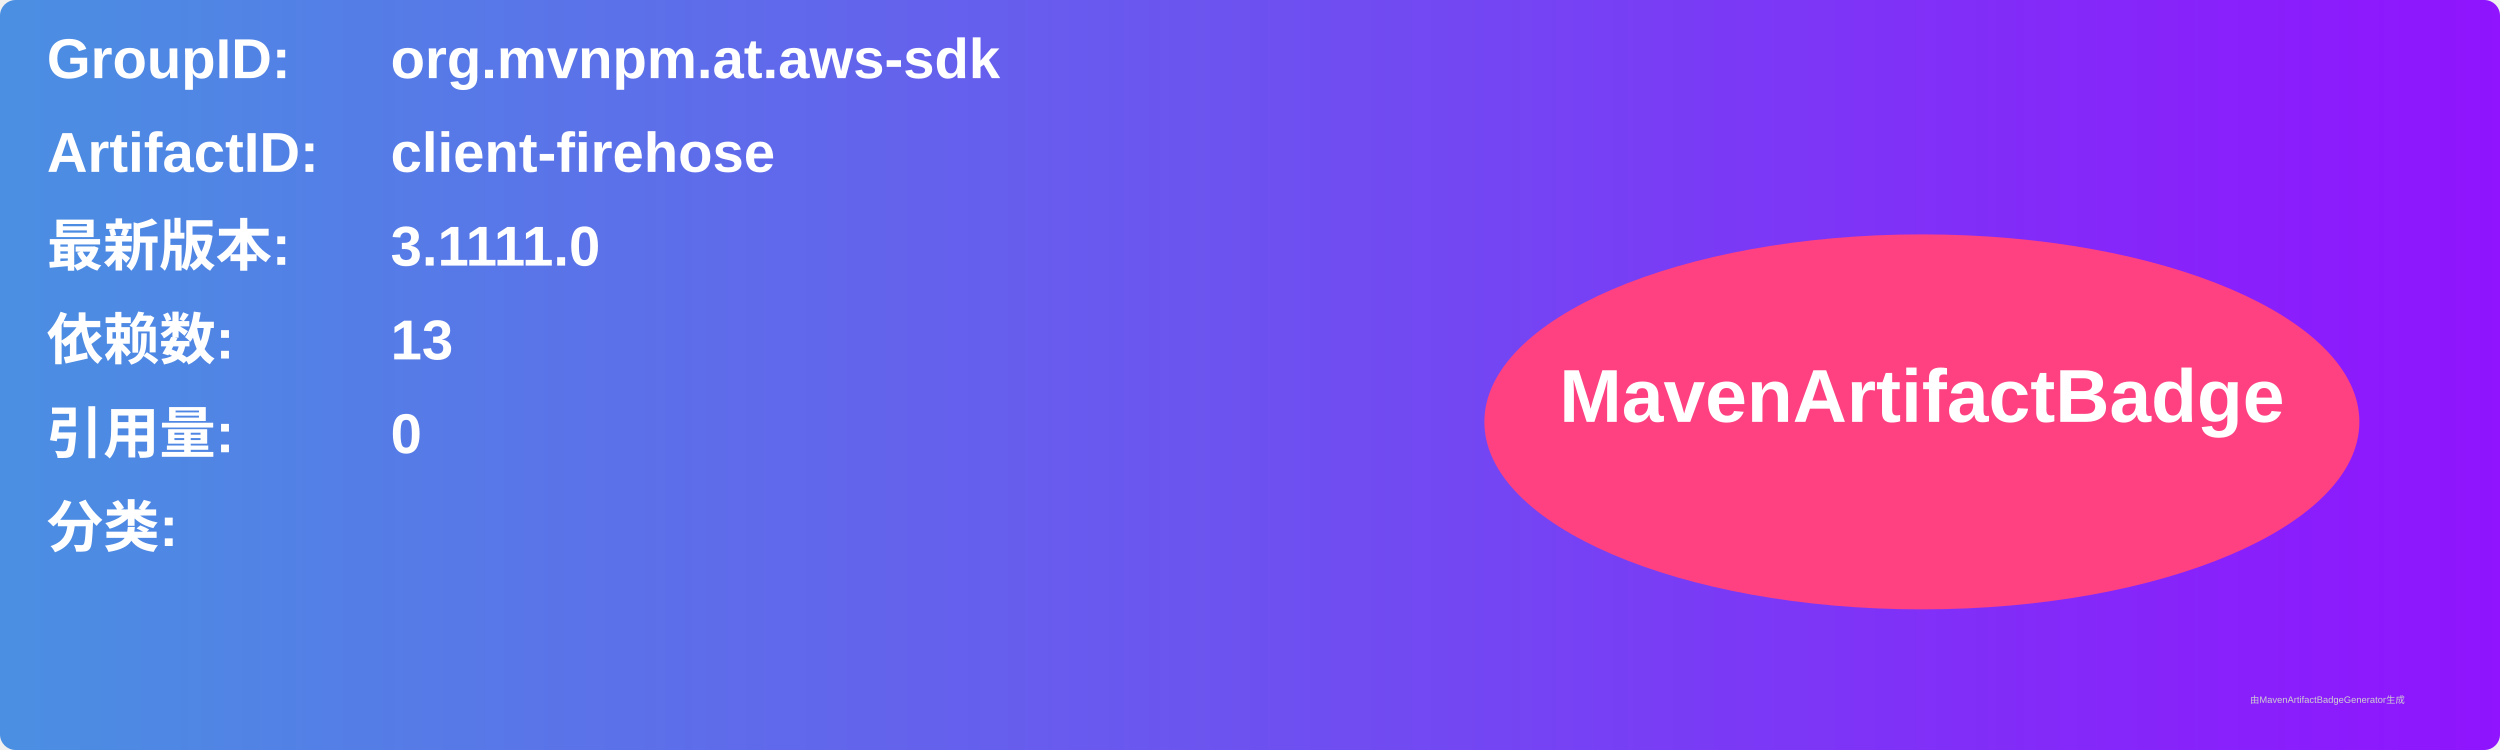
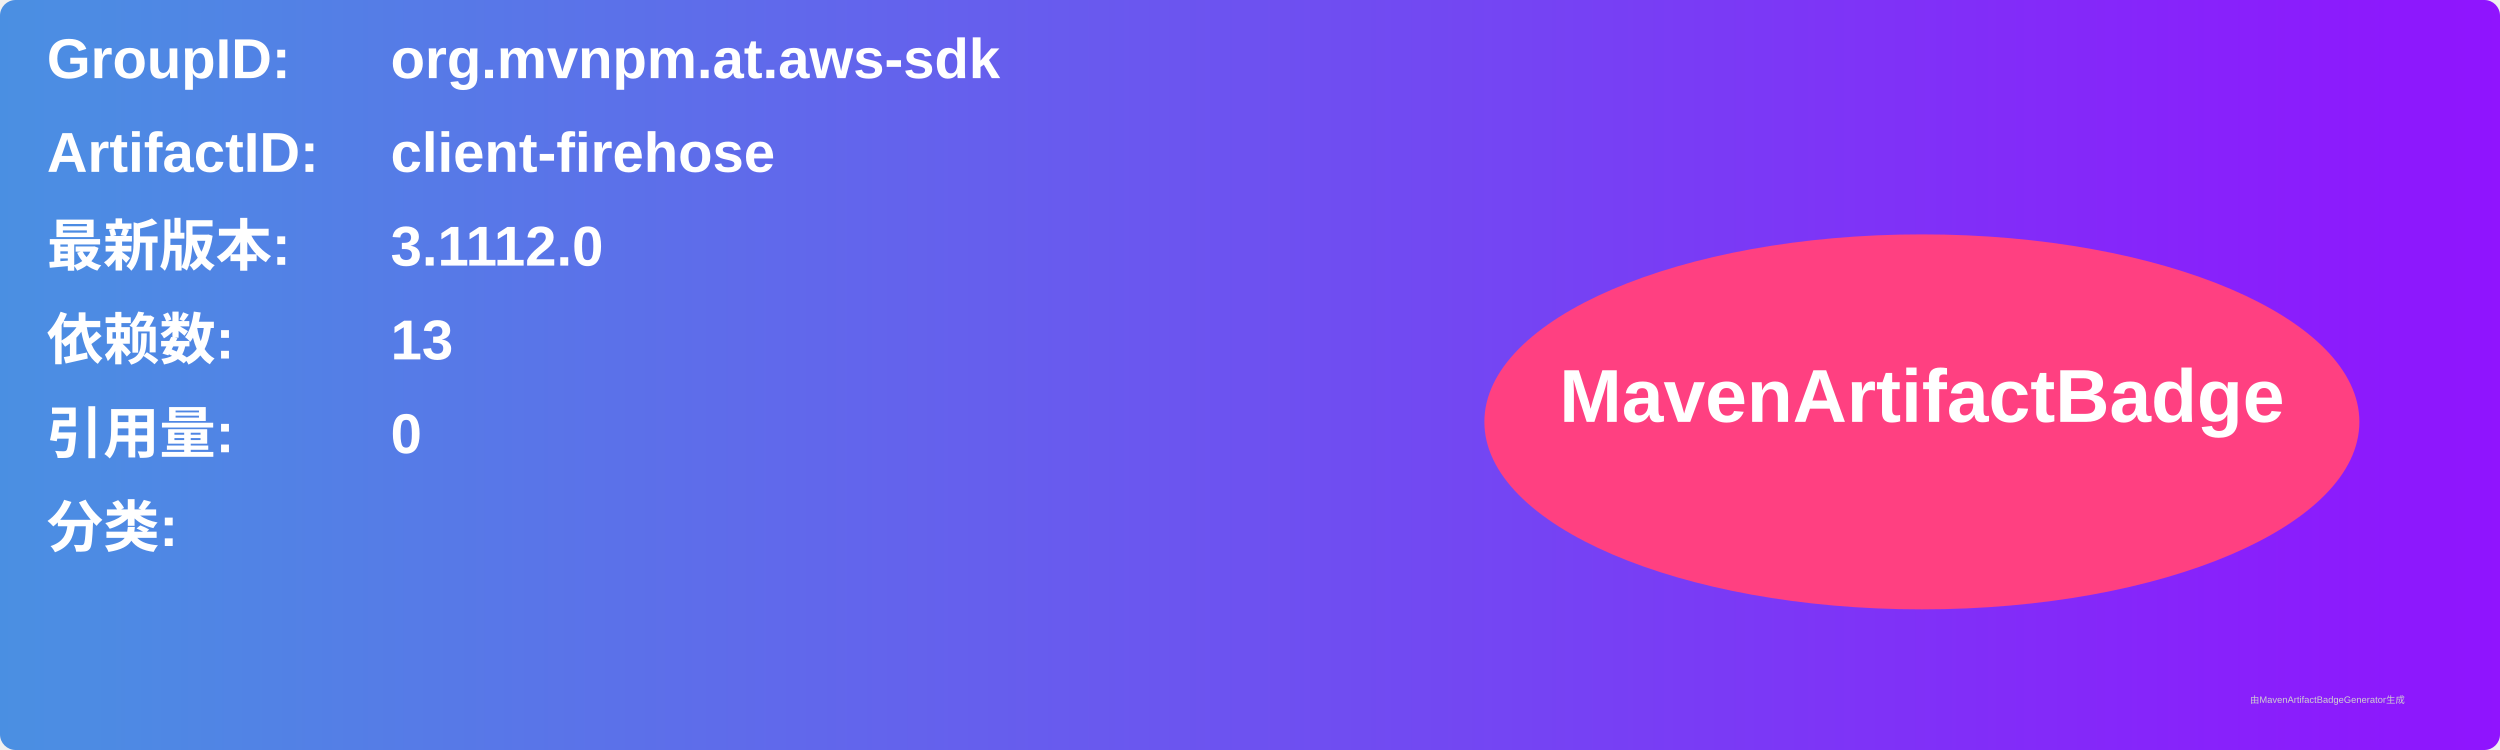
<svg xmlns="http://www.w3.org/2000/svg" width="800" height="240" viewBox="0 0 800 240">
  <linearGradient id="grad" x1="0%" y1="0%" x2="100%" y2="0%">
    <stop offset="0%" stop-color="#4a90e2" />
    <stop offset="100%" stop-color="#9013fe" />
  </linearGradient>
  <rect width="100%" height="100%" rx="5" ry="5" fill="url(#grad)" />
  <g transform="translate(15, 15)">
    <text x="0" y="10" font-family="Arial" font-size="18" fill="white" font-weight="bold" width="260">GroupID:</text>
    <text x="110" y="10" font-family="Arial" font-size="18" fill="white" font-weight="bold" width="460">org.mvnpm.at.aws-sdk</text>
    <text x="0" y="40" font-family="Arial" font-size="18" fill="white" font-weight="bold" width="260">ArtifactID:</text>
    <text x="110" y="40" font-family="Arial" font-size="18" fill="white" font-weight="bold" width="460">client-firehose</text>
    <text x="0" y="70" font-family="Arial" font-size="18" fill="white" font-weight="bold">最新版本:</text>
    <text x="110" y="70" font-family="Arial" font-size="18" fill="white" font-weight="bold">
-       <tspan font-weight="bold">3.1111.0</tspan>
+       <tspan font-weight="bold">3.1112.0</tspan>
    </text>
    <text x="0" y="100" font-family="Arial" font-size="18" fill="white" font-weight="bold">依赖数: </text>
    <text x="110" y="100" font-family="Arial" font-size="18" fill="white">
      <tspan font-weight="bold">13</tspan>
    </text>
    <text x="0" y="130" font-family="Arial" font-size="18" fill="white" font-weight="bold">引用量: </text>
    <text x="110" y="130" font-family="Arial" font-size="18" fill="white">
      <tspan font-weight="bold">0</tspan>
    </text>
    <text x="0" y="160" font-family="Arial" font-size="18" fill="white" font-weight="bold">分类:</text>
    <text x="10" y="190" font-family="Arial" font-size="10" fill="white">
      <tspan font-weight="bold" />
    </text>
    <ellipse cx="600" cy="120" rx="140" ry="60" fill="#ff4081" />
    <text x="600" y="120" text-anchor="middle" font-family="Arial" font-size="24" fill="white" font-weight="bold">MavenArtifactBadge</text>
  </g>
  <text x="720" y="225" font-family="Arial" font-size="3" fill="#d0d0d0">由MavenArtifactBadgeGenerator生成</text>
</svg>
